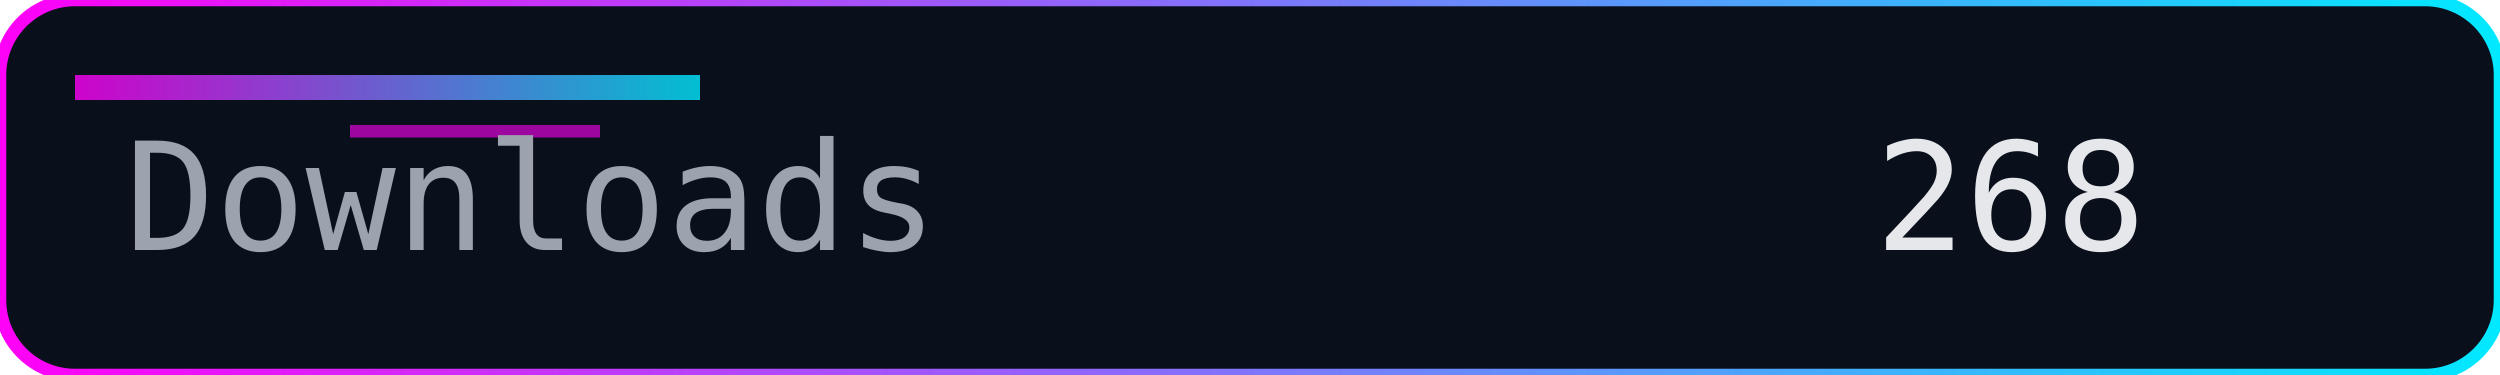
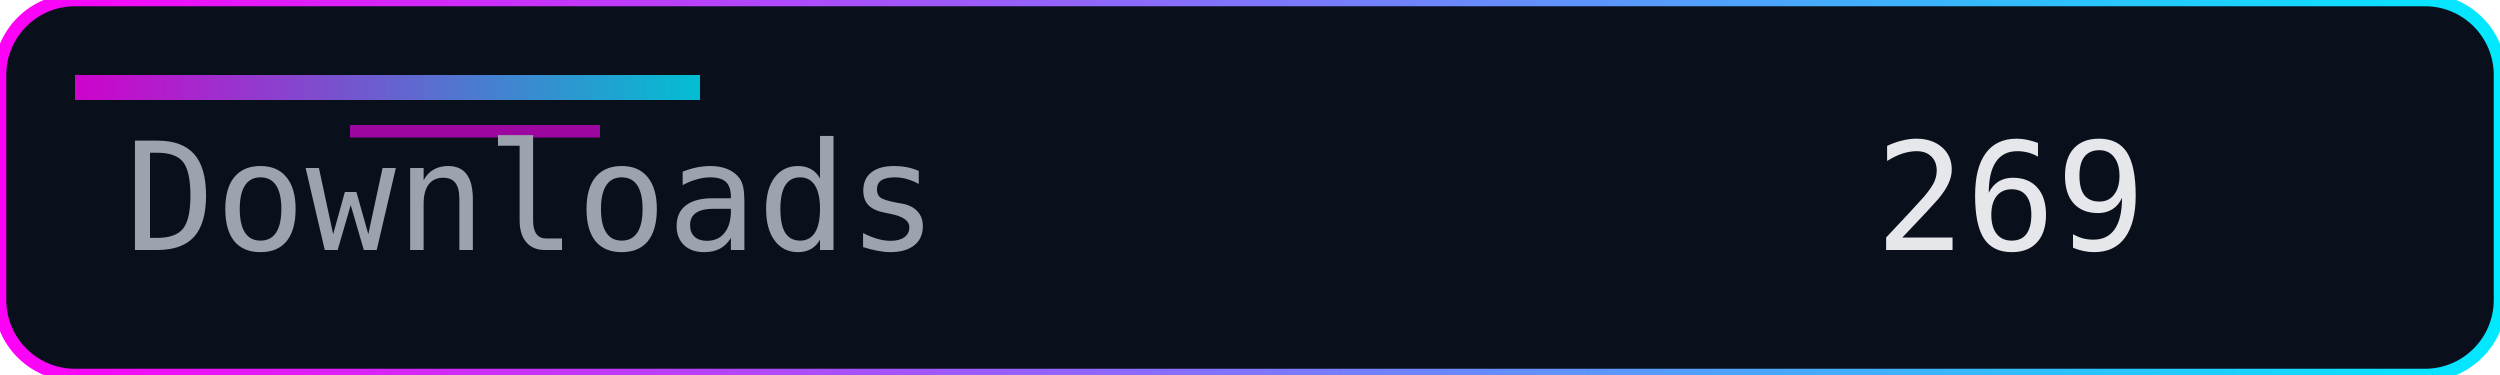
<svg xmlns="http://www.w3.org/2000/svg" width="200" height="30" role="img" aria-label="Downloads">
  <defs>
    <linearGradient id="accent" x1="0" y1="0" x2="1" y2="0">
      <stop offset="0%" stop-color="#ff00f7" />
      <stop offset="100%" stop-color="#00eaff" />
    </linearGradient>
  </defs>
  <rect width="200" height="30" rx="6" fill="#0a0f1c" />
  <rect width="200" height="30" rx="6" fill="none" stroke="url(#accent)" stroke-width="1" />
  <rect x="6" y="6" width="50" height="2" fill="url(#accent)" opacity="0.8" />
  <rect x="28" y="10" width="20" height="1" fill="#ff00f7" opacity="0.6" />
  <g font-family="Consolas, Menlo, monospace" font-size="12">
    <text x="10" y="20" fill="#9ca3af">Downloads</text>
-     <text x="150" y="20" fill="#e5e7eb">268</text>
+     <text x="150" y="20" fill="#e5e7eb">269</text>
  </g>
</svg>
